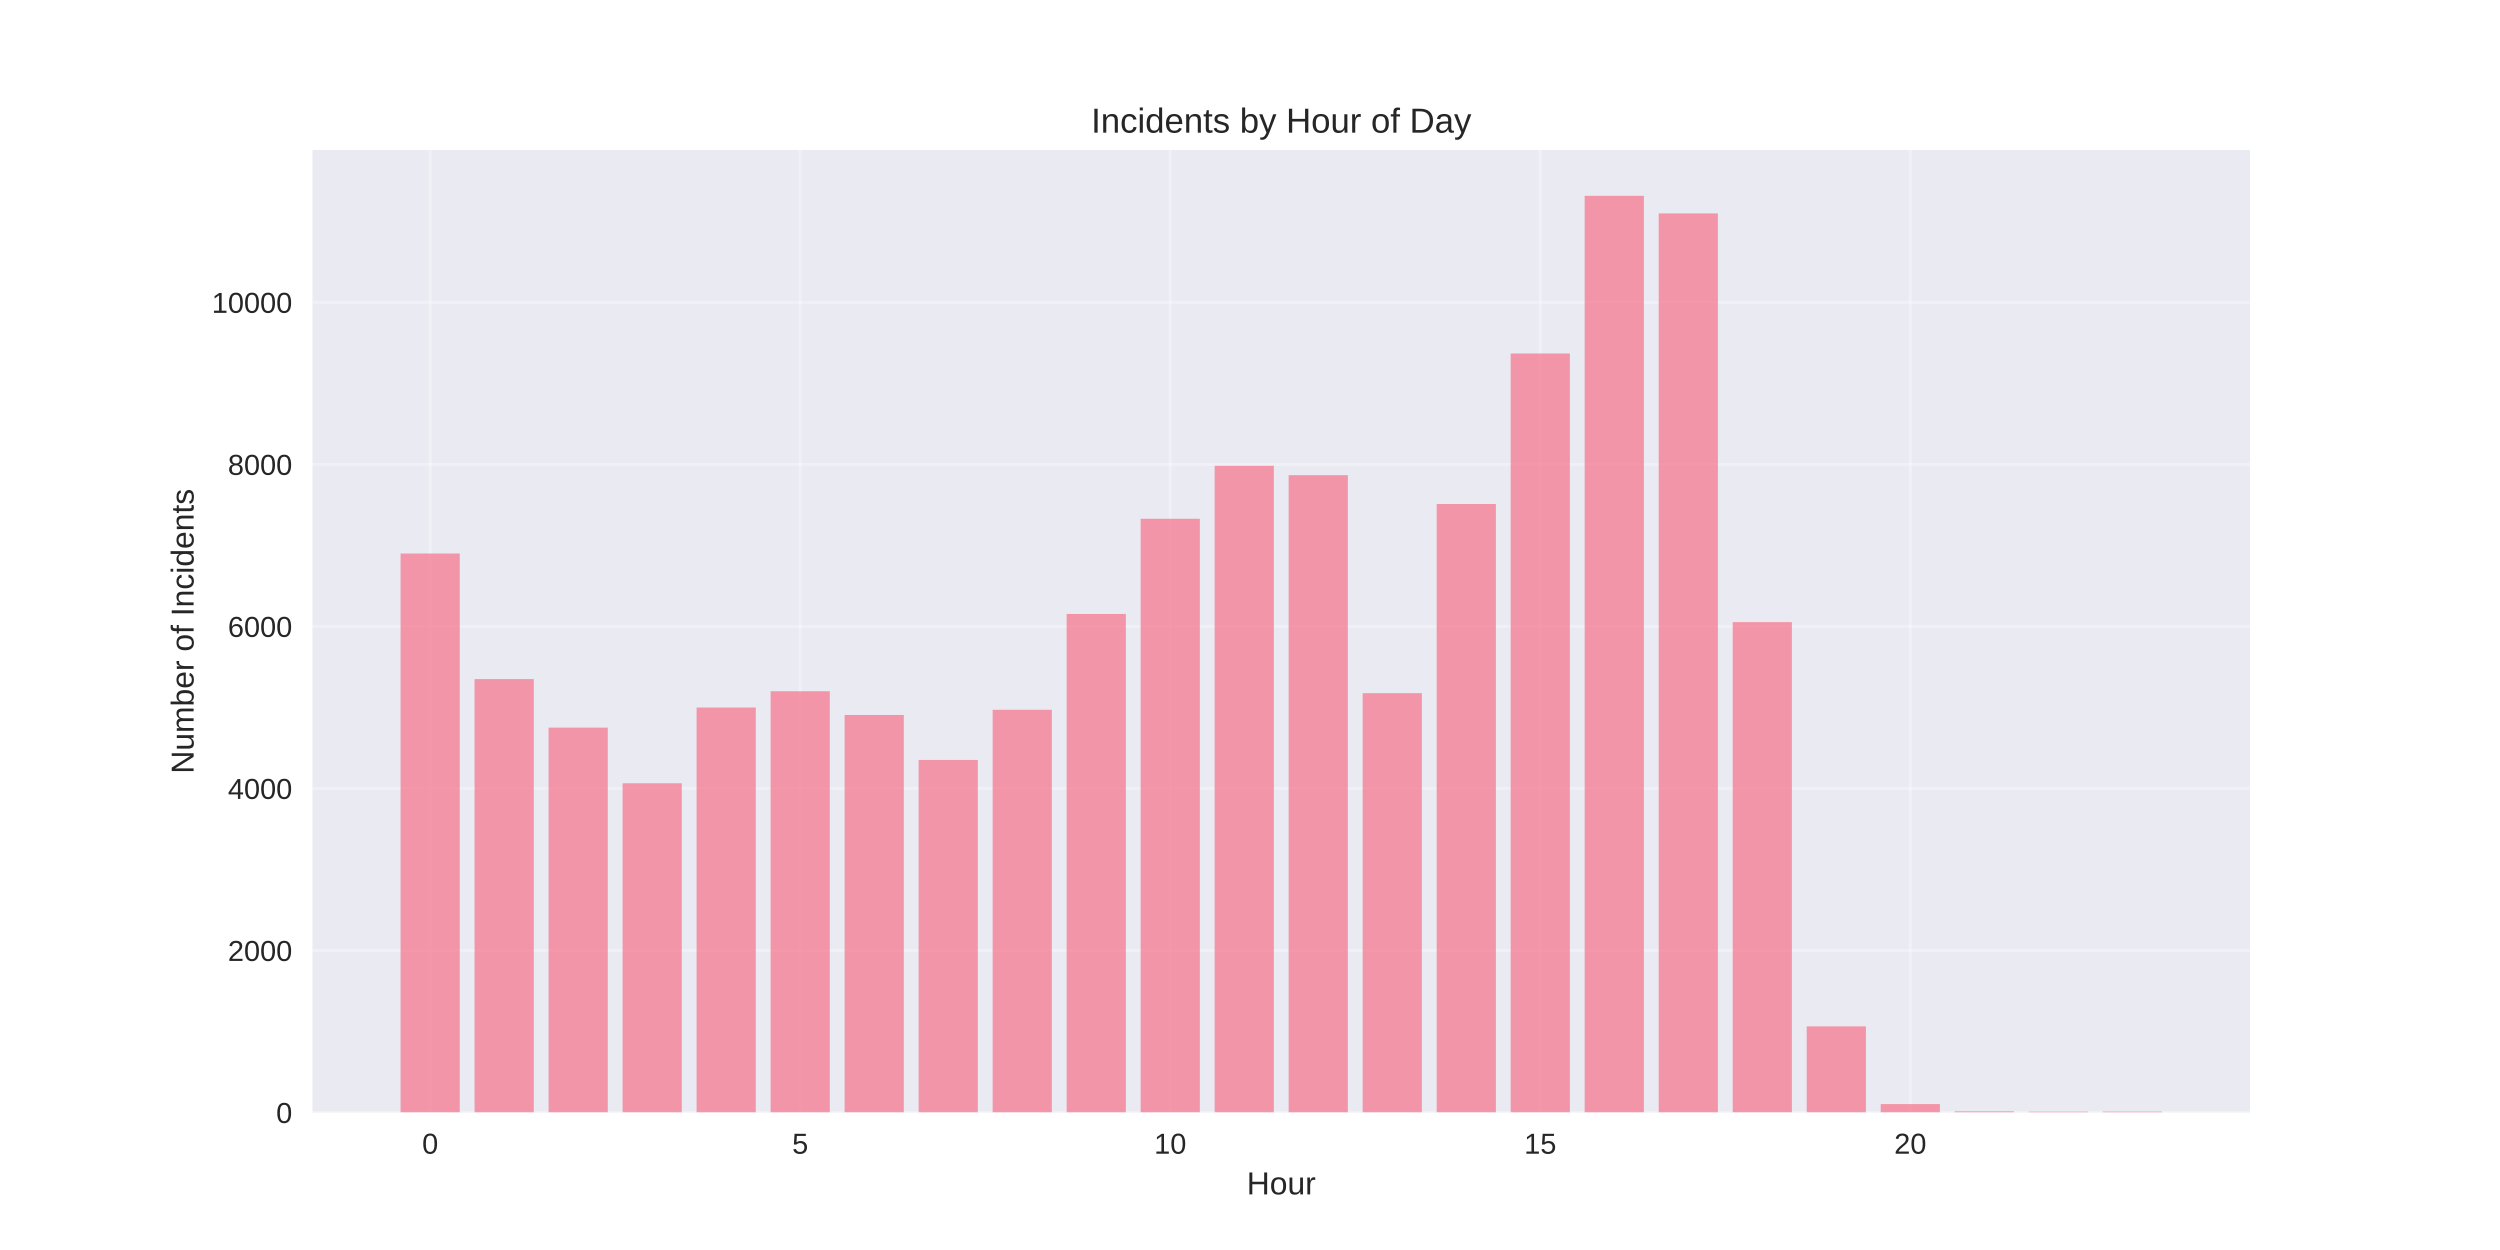
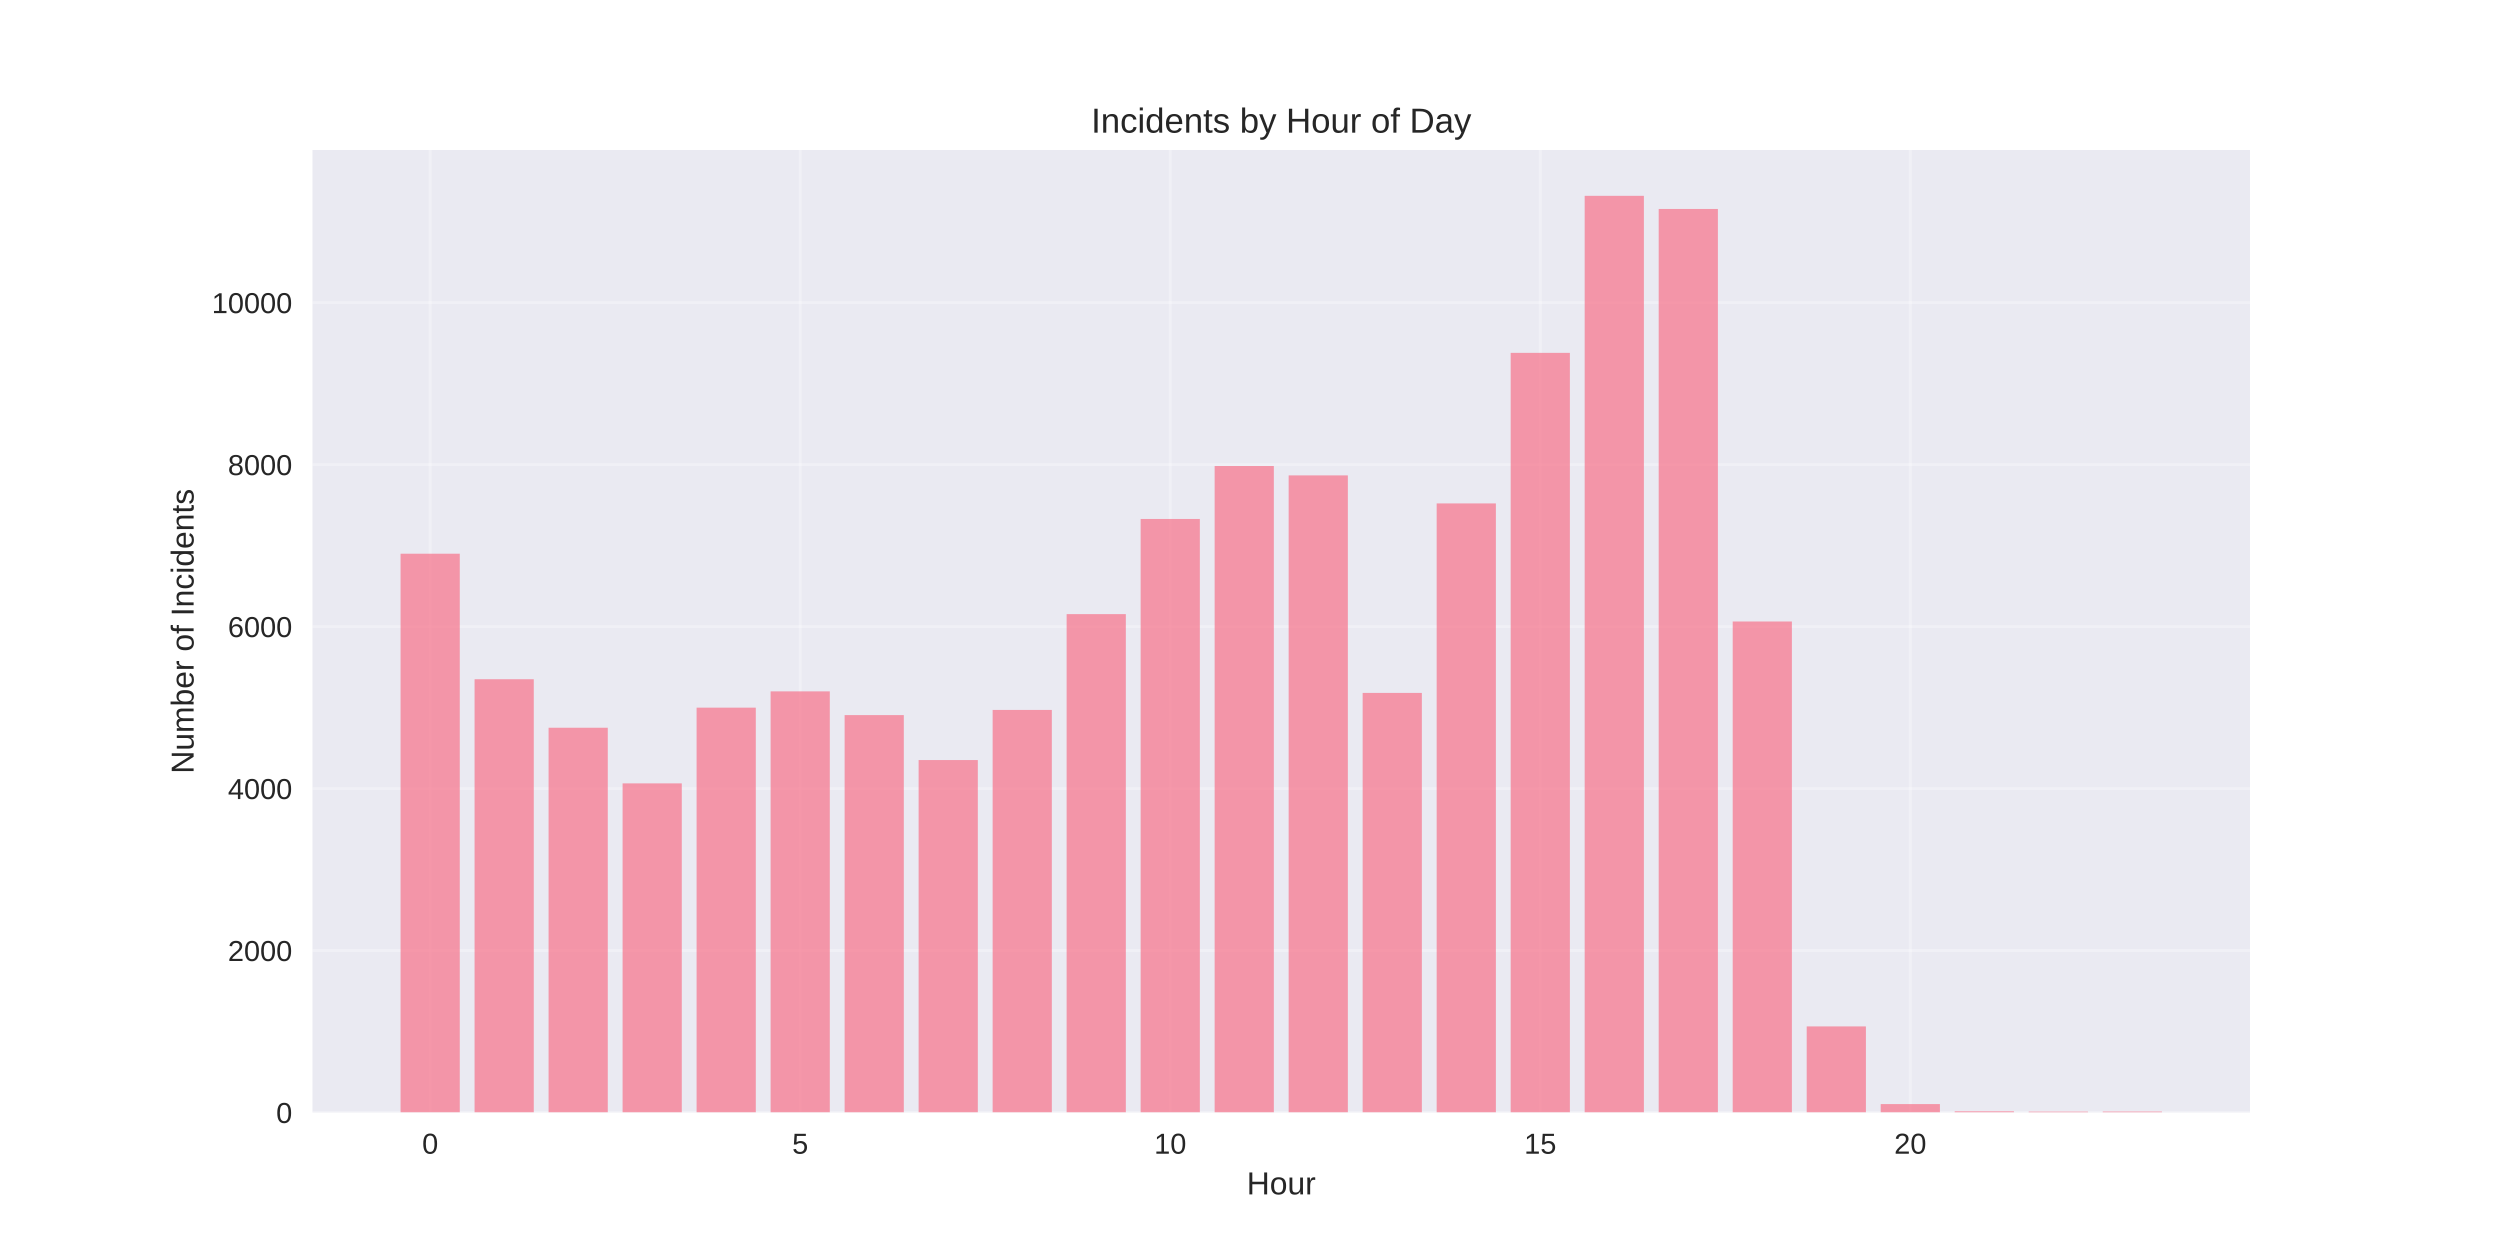
<svg xmlns="http://www.w3.org/2000/svg" width="864pt" height="432pt" viewBox="0 0 864 432" version="1.1">
  <defs>
    <style type="text/css">*{stroke-linejoin: round; stroke-linecap: butt}</style>
  </defs>
  <g id="figure_1">
    <g id="patch_1">
      <path d="M 0 432  L 864 432  L 864 0  L 0 0  z " style="fill: #ffffff" />
    </g>
    <g id="axes_1">
      <g id="patch_2">
        <path d="M 108 384.48  L 777.6 384.48  L 777.6 51.84  L 108 51.84  z " style="fill: #eaeaf2" />
      </g>
      <g id="matplotlib.axis_1">
        <g id="xtick_1">
          <g id="line2d_1">
-             <path d="M 148.667 384.48  L 148.667 51.84  " clip-path="url(#pda0ed305ee)" style="fill: none; stroke: #ffffff; stroke-opacity: 0.3; stroke-linecap: round" />
+             <path d="M 148.667 384.48  L 148.667 51.84  " clip-path="url(#pdadc1aae91)" style="fill: none; stroke: #ffffff; stroke-opacity: 0.3; stroke-linecap: round" />
          </g>
          <g id="line2d_2" />
          <g id="text_1">
            <text style="fill: #262626; font: 10px 'Arial', 'Liberation Sans', 'DejaVu Sans', 'Bitstream Vera Sans', sans-serif; text-anchor: middle" x="148.667" y="398.727" transform="rotate(-0 148.6671 398.7269)">0</text>
          </g>
        </g>
        <g id="xtick_2">
          <g id="line2d_3">
-             <path d="M 276.551 384.48  L 276.551 51.84  " clip-path="url(#pda0ed305ee)" style="fill: none; stroke: #ffffff; stroke-opacity: 0.3; stroke-linecap: round" />
+             <path d="M 276.551 384.48  L 276.551 51.84  " clip-path="url(#pdadc1aae91)" style="fill: none; stroke: #ffffff; stroke-opacity: 0.3; stroke-linecap: round" />
          </g>
          <g id="line2d_4" />
          <g id="text_2">
            <text style="fill: #262626; font: 10px 'Arial', 'Liberation Sans', 'DejaVu Sans', 'Bitstream Vera Sans', sans-serif; text-anchor: middle" x="276.551" y="398.727" transform="rotate(-0 276.551 398.7269)">5</text>
          </g>
        </g>
        <g id="xtick_3">
          <g id="line2d_5">
-             <path d="M 404.435 384.48  L 404.435 51.84  " clip-path="url(#pda0ed305ee)" style="fill: none; stroke: #ffffff; stroke-opacity: 0.3; stroke-linecap: round" />
+             <path d="M 404.435 384.48  L 404.435 51.84  " clip-path="url(#pdadc1aae91)" style="fill: none; stroke: #ffffff; stroke-opacity: 0.3; stroke-linecap: round" />
          </g>
          <g id="line2d_6" />
          <g id="text_3">
            <text style="fill: #262626; font: 10px 'Arial', 'Liberation Sans', 'DejaVu Sans', 'Bitstream Vera Sans', sans-serif; text-anchor: middle" x="404.435" y="398.727" transform="rotate(-0 404.4348 398.7269)">10</text>
          </g>
        </g>
        <g id="xtick_4">
          <g id="line2d_7">
-             <path d="M 532.319 384.48  L 532.319 51.84  " clip-path="url(#pda0ed305ee)" style="fill: none; stroke: #ffffff; stroke-opacity: 0.3; stroke-linecap: round" />
+             <path d="M 532.319 384.48  L 532.319 51.84  " clip-path="url(#pdadc1aae91)" style="fill: none; stroke: #ffffff; stroke-opacity: 0.3; stroke-linecap: round" />
          </g>
          <g id="line2d_8" />
          <g id="text_4">
            <text style="fill: #262626; font: 10px 'Arial', 'Liberation Sans', 'DejaVu Sans', 'Bitstream Vera Sans', sans-serif; text-anchor: middle" x="532.319" y="398.727" transform="rotate(-0 532.3187 398.7269)">15</text>
          </g>
        </g>
        <g id="xtick_5">
          <g id="line2d_9">
-             <path d="M 660.203 384.48  L 660.203 51.84  " clip-path="url(#pda0ed305ee)" style="fill: none; stroke: #ffffff; stroke-opacity: 0.3; stroke-linecap: round" />
+             <path d="M 660.203 384.48  L 660.203 51.84  " clip-path="url(#pdadc1aae91)" style="fill: none; stroke: #ffffff; stroke-opacity: 0.3; stroke-linecap: round" />
          </g>
          <g id="line2d_10" />
          <g id="text_5">
            <text style="fill: #262626; font: 10px 'Arial', 'Liberation Sans', 'DejaVu Sans', 'Bitstream Vera Sans', sans-serif; text-anchor: middle" x="660.203" y="398.727" transform="rotate(-0 660.2026 398.7269)">20</text>
          </g>
        </g>
        <g id="text_6">
          <text style="fill: #262626; font: 11px 'Arial', 'Liberation Sans', 'DejaVu Sans', 'Bitstream Vera Sans', sans-serif; text-anchor: middle" x="442.8" y="412.773" transform="rotate(-0 442.8 412.7734)">Hour</text>
        </g>
      </g>
      <g id="matplotlib.axis_2">
        <g id="ytick_1">
          <g id="line2d_11">
-             <path d="M 108 384.48  L 777.6 384.48  " clip-path="url(#pda0ed305ee)" style="fill: none; stroke: #ffffff; stroke-opacity: 0.3; stroke-linecap: round" />
+             <path d="M 108 384.48  L 777.6 384.48  " clip-path="url(#pdadc1aae91)" style="fill: none; stroke: #ffffff; stroke-opacity: 0.3; stroke-linecap: round" />
          </g>
          <g id="line2d_12" />
          <g id="text_7">
            <text style="fill: #262626; font: 10px 'Arial', 'Liberation Sans', 'DejaVu Sans', 'Bitstream Vera Sans', sans-serif; text-anchor: end" x="101" y="388.103" transform="rotate(-0 101 388.1034)">0</text>
          </g>
        </g>
        <g id="ytick_2">
          <g id="line2d_13">
-             <path d="M 108 328.484  L 777.6 328.484  " clip-path="url(#pda0ed305ee)" style="fill: none; stroke: #ffffff; stroke-opacity: 0.3; stroke-linecap: round" />
+             <path d="M 108 328.503  L 777.6 328.503  " clip-path="url(#pdadc1aae91)" style="fill: none; stroke: #ffffff; stroke-opacity: 0.3; stroke-linecap: round" />
          </g>
          <g id="line2d_14" />
          <g id="text_8">
-             <text style="fill: #262626; font: 10px 'Arial', 'Liberation Sans', 'DejaVu Sans', 'Bitstream Vera Sans', sans-serif; text-anchor: end" x="101" y="332.107" transform="rotate(-0 101 332.107)">2000</text>
+             <text style="fill: #262626; font: 10px 'Arial', 'Liberation Sans', 'DejaVu Sans', 'Bitstream Vera Sans', sans-serif; text-anchor: end" x="101" y="332.127" transform="rotate(-0 101 332.1268)">2000</text>
          </g>
        </g>
        <g id="ytick_3">
          <g id="line2d_15">
-             <path d="M 108 272.487  L 777.6 272.487  " clip-path="url(#pda0ed305ee)" style="fill: none; stroke: #ffffff; stroke-opacity: 0.3; stroke-linecap: round" />
+             <path d="M 108 272.527  L 777.6 272.527  " clip-path="url(#pdadc1aae91)" style="fill: none; stroke: #ffffff; stroke-opacity: 0.3; stroke-linecap: round" />
          </g>
          <g id="line2d_16" />
          <g id="text_9">
-             <text style="fill: #262626; font: 10px 'Arial', 'Liberation Sans', 'DejaVu Sans', 'Bitstream Vera Sans', sans-serif; text-anchor: end" x="101" y="276.111" transform="rotate(-0 101 276.1105)">4000</text>
+             <text style="fill: #262626; font: 10px 'Arial', 'Liberation Sans', 'DejaVu Sans', 'Bitstream Vera Sans', sans-serif; text-anchor: end" x="101" y="276.15" transform="rotate(-0 101 276.1501)">4000</text>
          </g>
        </g>
        <g id="ytick_4">
          <g id="line2d_17">
-             <path d="M 108 216.491  L 777.6 216.491  " clip-path="url(#pda0ed305ee)" style="fill: none; stroke: #ffffff; stroke-opacity: 0.3; stroke-linecap: round" />
+             <path d="M 108 216.55  L 777.6 216.55  " clip-path="url(#pdadc1aae91)" style="fill: none; stroke: #ffffff; stroke-opacity: 0.3; stroke-linecap: round" />
          </g>
          <g id="line2d_18" />
          <g id="text_10">
-             <text style="fill: #262626; font: 10px 'Arial', 'Liberation Sans', 'DejaVu Sans', 'Bitstream Vera Sans', sans-serif; text-anchor: end" x="101" y="220.114" transform="rotate(-0 101 220.114)">6000</text>
+             <text style="fill: #262626; font: 10px 'Arial', 'Liberation Sans', 'DejaVu Sans', 'Bitstream Vera Sans', sans-serif; text-anchor: end" x="101" y="220.173" transform="rotate(-0 101 220.1734)">6000</text>
          </g>
        </g>
        <g id="ytick_5">
          <g id="line2d_19">
-             <path d="M 108 160.494  L 777.6 160.494  " clip-path="url(#pda0ed305ee)" style="fill: none; stroke: #ffffff; stroke-opacity: 0.3; stroke-linecap: round" />
+             <path d="M 108 160.573  L 777.6 160.573  " clip-path="url(#pdadc1aae91)" style="fill: none; stroke: #ffffff; stroke-opacity: 0.3; stroke-linecap: round" />
          </g>
          <g id="line2d_20" />
          <g id="text_11">
-             <text style="fill: #262626; font: 10px 'Arial', 'Liberation Sans', 'DejaVu Sans', 'Bitstream Vera Sans', sans-serif; text-anchor: end" x="101" y="164.118" transform="rotate(-0 101 164.1176)">8000</text>
+             <text style="fill: #262626; font: 10px 'Arial', 'Liberation Sans', 'DejaVu Sans', 'Bitstream Vera Sans', sans-serif; text-anchor: end" x="101" y="164.197" transform="rotate(-0 101 164.1967)">8000</text>
          </g>
        </g>
        <g id="ytick_6">
          <g id="line2d_21">
-             <path d="M 108 104.498  L 777.6 104.498  " clip-path="url(#pda0ed305ee)" style="fill: none; stroke: #ffffff; stroke-opacity: 0.3; stroke-linecap: round" />
+             <path d="M 108 104.597  L 777.6 104.597  " clip-path="url(#pdadc1aae91)" style="fill: none; stroke: #ffffff; stroke-opacity: 0.3; stroke-linecap: round" />
          </g>
          <g id="line2d_22" />
          <g id="text_12">
-             <text style="fill: #262626; font: 10px 'Arial', 'Liberation Sans', 'DejaVu Sans', 'Bitstream Vera Sans', sans-serif; text-anchor: end" x="101" y="108.121" transform="rotate(-0 101 108.1211)">10000</text>
+             <text style="fill: #262626; font: 10px 'Arial', 'Liberation Sans', 'DejaVu Sans', 'Bitstream Vera Sans', sans-serif; text-anchor: end" x="101" y="108.22" transform="rotate(-0 101 108.2201)">10000</text>
          </g>
        </g>
        <g id="text_13">
          <text style="fill: #262626; font: 11px 'Arial', 'Liberation Sans', 'DejaVu Sans', 'Bitstream Vera Sans', sans-serif; text-anchor: middle" x="66.913" y="218.16" transform="rotate(-90 66.91281 218.16)">Number of Incidents</text>
        </g>
      </g>
      <g id="patch_3">
-         <path d="M 138.436 384.48  L 158.898 384.48  L 158.898 191.292  L 138.436 191.292  z " clip-path="url(#pda0ed305ee)" style="fill: #f77189; opacity: 0.7" />
+         <path d="M 138.436 384.48  L 158.898 384.48  L 158.898 191.36  L 138.436 191.36  z " clip-path="url(#pdadc1aae91)" style="fill: #f77189; opacity: 0.7" />
      </g>
      <g id="patch_4">
-         <path d="M 164.013 384.48  L 184.475 384.48  L 184.475 234.689  L 164.013 234.689  z " clip-path="url(#pda0ed305ee)" style="fill: #f77189; opacity: 0.7" />
+         <path d="M 164.013 384.48  L 184.475 384.48  L 184.475 234.742  L 164.013 234.742  z " clip-path="url(#pdadc1aae91)" style="fill: #f77189; opacity: 0.7" />
      </g>
      <g id="patch_5">
-         <path d="M 189.59 384.48  L 210.051 384.48  L 210.051 251.46  L 189.59 251.46  z " clip-path="url(#pda0ed305ee)" style="fill: #f77189; opacity: 0.7" />
+         <path d="M 189.59 384.48  L 210.051 384.48  L 210.051 251.507  L 189.59 251.507  z " clip-path="url(#pdadc1aae91)" style="fill: #f77189; opacity: 0.7" />
      </g>
      <g id="patch_6">
-         <path d="M 215.167 384.48  L 235.628 384.48  L 235.628 270.695  L 215.167 270.695  z " clip-path="url(#pda0ed305ee)" style="fill: #f77189; opacity: 0.7" />
+         <path d="M 215.167 384.48  L 235.628 384.48  L 235.628 270.735  L 215.167 270.735  z " clip-path="url(#pdadc1aae91)" style="fill: #f77189; opacity: 0.7" />
      </g>
      <g id="patch_7">
-         <path d="M 240.743 384.48  L 261.205 384.48  L 261.205 244.517  L 240.743 244.517  z " clip-path="url(#pda0ed305ee)" style="fill: #f77189; opacity: 0.7" />
+         <path d="M 240.743 384.48  L 261.205 384.48  L 261.205 244.566  L 240.743 244.566  z " clip-path="url(#pdadc1aae91)" style="fill: #f77189; opacity: 0.7" />
      </g>
      <g id="patch_8">
-         <path d="M 266.32 384.48  L 286.782 384.48  L 286.782 238.889  L 266.32 238.889  z " clip-path="url(#pda0ed305ee)" style="fill: #f77189; opacity: 0.7" />
+         <path d="M 266.32 384.48  L 286.782 384.48  L 286.782 238.941  L 266.32 238.941  z " clip-path="url(#pdadc1aae91)" style="fill: #f77189; opacity: 0.7" />
      </g>
      <g id="patch_9">
-         <path d="M 291.897 384.48  L 312.358 384.48  L 312.358 247.093  L 291.897 247.093  z " clip-path="url(#pda0ed305ee)" style="fill: #f77189; opacity: 0.7" />
+         <path d="M 291.897 384.48  L 312.358 384.48  L 312.358 247.141  L 291.897 247.141  z " clip-path="url(#pdadc1aae91)" style="fill: #f77189; opacity: 0.7" />
      </g>
      <g id="patch_10">
-         <path d="M 317.474 384.48  L 337.935 384.48  L 337.935 262.632  L 317.474 262.632  z " clip-path="url(#pda0ed305ee)" style="fill: #f77189; opacity: 0.7" />
+         <path d="M 317.474 384.48  L 337.935 384.48  L 337.935 262.675  L 317.474 262.675  z " clip-path="url(#pdadc1aae91)" style="fill: #f77189; opacity: 0.7" />
      </g>
      <g id="patch_11">
-         <path d="M 343.051 384.48  L 363.512 384.48  L 363.512 245.301  L 343.051 245.301  z " clip-path="url(#pda0ed305ee)" style="fill: #f77189; opacity: 0.7" />
+         <path d="M 343.051 384.48  L 363.512 384.48  L 363.512 245.35  L 343.051 245.35  z " clip-path="url(#pdadc1aae91)" style="fill: #f77189; opacity: 0.7" />
      </g>
      <g id="patch_12">
-         <path d="M 368.627 384.48  L 389.089 384.48  L 389.089 212.179  L 368.627 212.179  z " clip-path="url(#pda0ed305ee)" style="fill: #f77189; opacity: 0.7" />
+         <path d="M 368.627 384.48  L 389.089 384.48  L 389.089 212.24  L 368.627 212.24  z " clip-path="url(#pdadc1aae91)" style="fill: #f77189; opacity: 0.7" />
      </g>
      <g id="patch_13">
-         <path d="M 394.204 384.48  L 414.666 384.48  L 414.666 179.281  L 394.204 179.281  z " clip-path="url(#pda0ed305ee)" style="fill: #f77189; opacity: 0.7" />
+         <path d="M 394.204 384.48  L 414.666 384.48  L 414.666 179.353  L 394.204 179.353  z " clip-path="url(#pdadc1aae91)" style="fill: #f77189; opacity: 0.7" />
      </g>
      <g id="patch_14">
-         <path d="M 419.781 384.48  L 440.242 384.48  L 440.242 160.97  L 419.781 160.97  z " clip-path="url(#pda0ed305ee)" style="fill: #f77189; opacity: 0.7" />
+         <path d="M 419.781 384.48  L 440.242 384.48  L 440.242 161.049  L 419.781 161.049  z " clip-path="url(#pdadc1aae91)" style="fill: #f77189; opacity: 0.7" />
      </g>
      <g id="patch_15">
-         <path d="M 445.358 384.48  L 465.819 384.48  L 465.819 164.218  L 445.358 164.218  z " clip-path="url(#pda0ed305ee)" style="fill: #f77189; opacity: 0.7" />
+         <path d="M 445.358 384.48  L 465.819 384.48  L 465.819 164.296  L 445.358 164.296  z " clip-path="url(#pdadc1aae91)" style="fill: #f77189; opacity: 0.7" />
      </g>
      <g id="patch_16">
-         <path d="M 470.934 384.48  L 491.396 384.48  L 491.396 239.561  L 470.934 239.561  z " clip-path="url(#pda0ed305ee)" style="fill: #f77189; opacity: 0.7" />
+         <path d="M 470.934 384.48  L 491.396 384.48  L 491.396 239.472  L 470.934 239.472  z " clip-path="url(#pdadc1aae91)" style="fill: #f77189; opacity: 0.7" />
      </g>
      <g id="patch_17">
-         <path d="M 496.511 384.48  L 516.973 384.48  L 516.973 174.185  L 496.511 174.185  z " clip-path="url(#pda0ed305ee)" style="fill: #f77189; opacity: 0.7" />
+         <path d="M 496.511 384.48  L 516.973 384.48  L 516.973 173.98  L 496.511 173.98  z " clip-path="url(#pdadc1aae91)" style="fill: #f77189; opacity: 0.7" />
      </g>
      <g id="patch_18">
-         <path d="M 522.088 384.48  L 542.549 384.48  L 542.549 122.165  L 522.088 122.165  z " clip-path="url(#pda0ed305ee)" style="fill: #f77189; opacity: 0.7" />
+         <path d="M 522.088 384.48  L 542.549 384.48  L 542.549 121.949  L 522.088 121.949  z " clip-path="url(#pdadc1aae91)" style="fill: #f77189; opacity: 0.7" />
      </g>
      <g id="patch_19">
-         <path d="M 547.665 384.48  L 568.126 384.48  L 568.126 67.68  L 547.665 67.68  z " clip-path="url(#pda0ed305ee)" style="fill: #f77189; opacity: 0.7" />
+         <path d="M 547.665 384.48  L 568.126 384.48  L 568.126 67.68  L 547.665 67.68  z " clip-path="url(#pdadc1aae91)" style="fill: #f77189; opacity: 0.7" />
      </g>
      <g id="patch_20">
-         <path d="M 573.242 384.48  L 593.703 384.48  L 593.703 73.756  L 573.242 73.756  z " clip-path="url(#pda0ed305ee)" style="fill: #f77189; opacity: 0.7" />
+         <path d="M 573.242 384.48  L 593.703 384.48  L 593.703 72.214  L 573.242 72.214  z " clip-path="url(#pdadc1aae91)" style="fill: #f77189; opacity: 0.7" />
      </g>
      <g id="patch_21">
-         <path d="M 598.818 384.48  L 619.28 384.48  L 619.28 215.007  L 598.818 215.007  z " clip-path="url(#pda0ed305ee)" style="fill: #f77189; opacity: 0.7" />
+         <path d="M 598.818 384.48  L 619.28 384.48  L 619.28 214.787  L 598.818 214.787  z " clip-path="url(#pdadc1aae91)" style="fill: #f77189; opacity: 0.7" />
      </g>
      <g id="patch_22">
-         <path d="M 624.395 384.48  L 644.857 384.48  L 644.857 354.718  L 624.395 354.718  z " clip-path="url(#pda0ed305ee)" style="fill: #f77189; opacity: 0.7" />
+         <path d="M 624.395 384.48  L 644.857 384.48  L 644.857 354.728  L 624.395 354.728  z " clip-path="url(#pdadc1aae91)" style="fill: #f77189; opacity: 0.7" />
      </g>
      <g id="patch_23">
-         <path d="M 649.972 384.48  L 670.433 384.48  L 670.433 381.568  L 649.972 381.568  z " clip-path="url(#pda0ed305ee)" style="fill: #f77189; opacity: 0.7" />
+         <path d="M 649.972 384.48  L 670.433 384.48  L 670.433 381.569  L 649.972 381.569  z " clip-path="url(#pdadc1aae91)" style="fill: #f77189; opacity: 0.7" />
      </g>
      <g id="patch_24">
-         <path d="M 675.549 384.48  L 696.01 384.48  L 696.01 384.06  L 675.549 384.06  z " clip-path="url(#pda0ed305ee)" style="fill: #f77189; opacity: 0.7" />
+         <path d="M 675.549 384.48  L 696.01 384.48  L 696.01 384.06  L 675.549 384.06  z " clip-path="url(#pdadc1aae91)" style="fill: #f77189; opacity: 0.7" />
      </g>
      <g id="patch_25">
-         <path d="M 701.125 384.48  L 721.587 384.48  L 721.587 384.172  L 701.125 384.172  z " clip-path="url(#pda0ed305ee)" style="fill: #f77189; opacity: 0.7" />
+         <path d="M 701.125 384.48  L 721.587 384.48  L 721.587 384.172  L 701.125 384.172  z " clip-path="url(#pdadc1aae91)" style="fill: #f77189; opacity: 0.7" />
      </g>
      <g id="patch_26">
-         <path d="M 726.702 384.48  L 747.164 384.48  L 747.164 384.144  L 726.702 384.144  z " clip-path="url(#pda0ed305ee)" style="fill: #f77189; opacity: 0.7" />
+         <path d="M 726.702 384.48  L 747.164 384.48  L 747.164 384.144  L 726.702 384.144  z " clip-path="url(#pdadc1aae91)" style="fill: #f77189; opacity: 0.7" />
      </g>
      <g id="patch_27">
        <path d="M 108 384.48  L 108 51.84  " style="fill: none" />
      </g>
      <g id="patch_28">
        <path d="M 777.6 384.48  L 777.6 51.84  " style="fill: none" />
      </g>
      <g id="patch_29">
        <path d="M 108 384.48  L 777.6 384.48  " style="fill: none" />
      </g>
      <g id="patch_30">
        <path d="M 108 51.84  L 777.6 51.84  " style="fill: none" />
      </g>
      <g id="text_14">
        <text style="fill: #262626; font: 12px 'Arial', 'Liberation Sans', 'DejaVu Sans', 'Bitstream Vera Sans', sans-serif; text-anchor: middle" x="442.8" y="45.84" transform="rotate(-0 442.8 45.84)">Incidents by Hour of Day</text>
      </g>
    </g>
  </g>
  <defs>
-     <clipPath id="pda0ed305ee">
+     <clipPath id="pdadc1aae91">
      <rect x="108" y="51.84" width="669.6" height="332.64" />
    </clipPath>
  </defs>
</svg>
